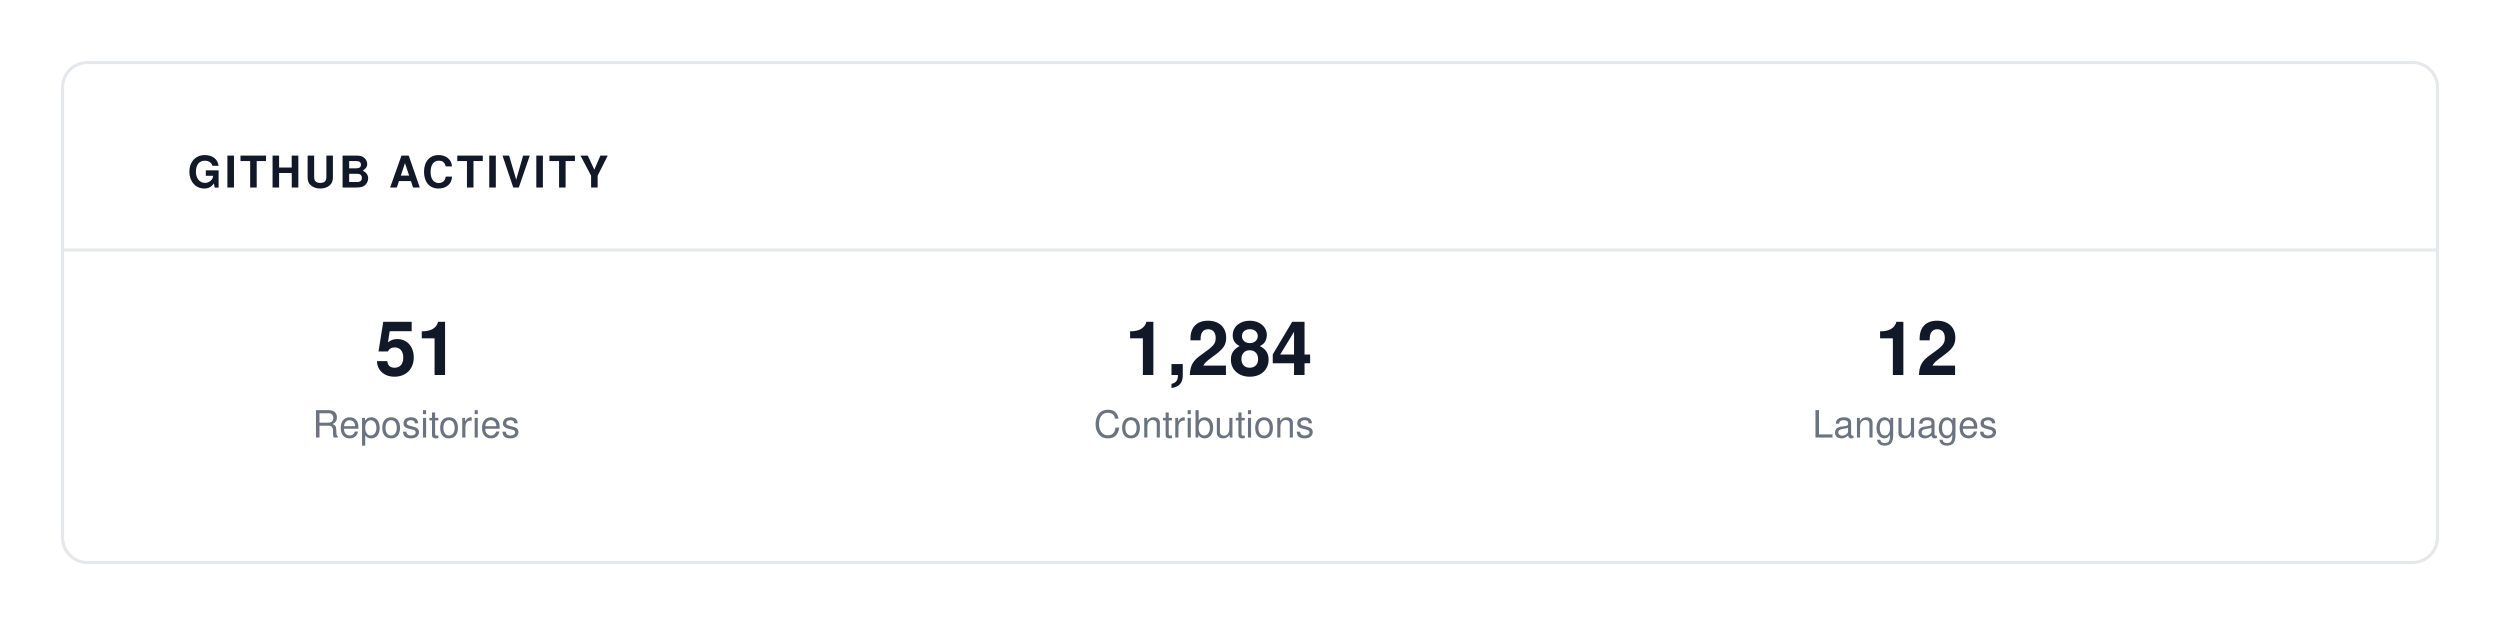
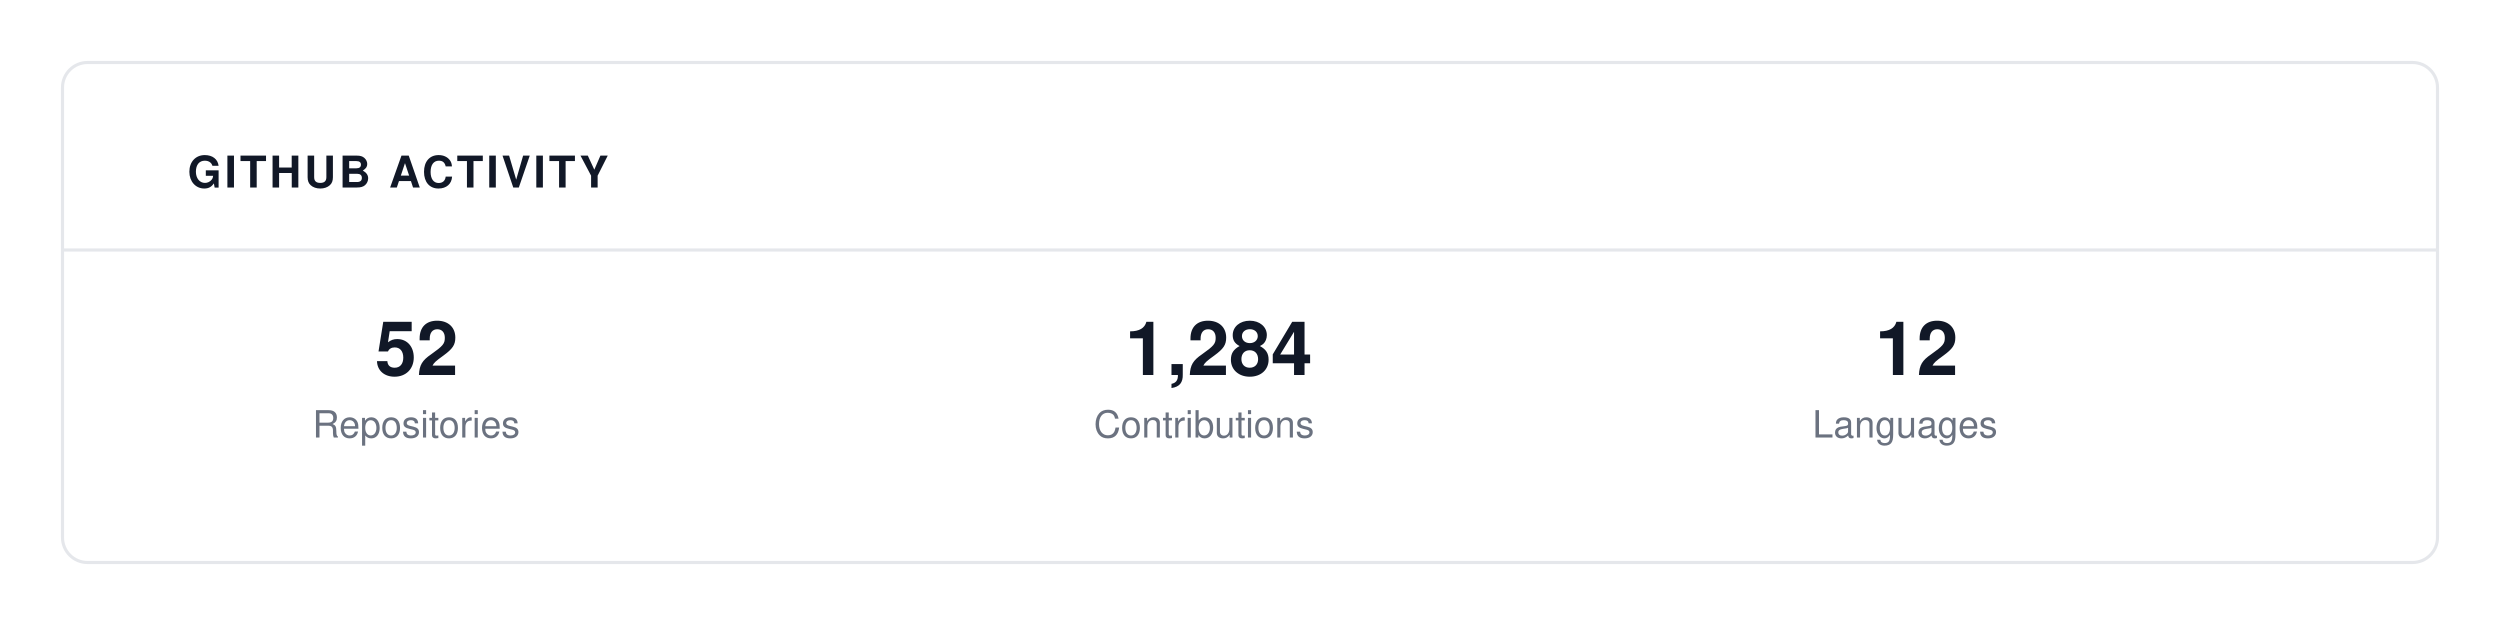
<svg xmlns="http://www.w3.org/2000/svg" viewBox="0 0 800 200" width="100%" height="100%">
  <rect width="100%" height="100%" fill="#FFFFFF" />
  <rect x="20" y="20" width="760" height="160" fill="#FFFFFF" stroke="#E5E7EB" rx="8" stroke-width="1" />
  <text x="60" y="60" font-family="-apple-system, BlinkMacSystemFont, 'Segoe UI', Helvetica, Arial, sans-serif" font-size="14" fill="#111827" font-weight="700" letter-spacing="1">GITHUB ACTIVITY</text>
  <line x1="20" y1="80" x2="780" y2="80" stroke="#E5E7EB" stroke-width="1" />
-   <text x="120" y="120" font-family="-apple-system, BlinkMacSystemFont, 'Segoe UI', Helvetica, Arial, sans-serif" font-size="24" fill="#111827" font-weight="700" letter-spacing="normal">51</text>
+   <text x="120" y="120" font-family="-apple-system, BlinkMacSystemFont, 'Segoe UI', Helvetica, Arial, sans-serif" font-size="24" fill="#111827" font-weight="700" letter-spacing="normal">52</text>
  <text x="100" y="140" font-family="-apple-system, BlinkMacSystemFont, 'Segoe UI', Helvetica, Arial, sans-serif" font-size="12" fill="#6B7280" font-weight="normal" letter-spacing="normal">Repositories</text>
  <text x="360" y="120" font-family="-apple-system, BlinkMacSystemFont, 'Segoe UI', Helvetica, Arial, sans-serif" font-size="24" fill="#111827" font-weight="700" letter-spacing="normal">1,284</text>
  <text x="350" y="140" font-family="-apple-system, BlinkMacSystemFont, 'Segoe UI', Helvetica, Arial, sans-serif" font-size="12" fill="#6B7280" font-weight="normal" letter-spacing="normal">Contributions</text>
  <text x="600" y="120" font-family="-apple-system, BlinkMacSystemFont, 'Segoe UI', Helvetica, Arial, sans-serif" font-size="24" fill="#111827" font-weight="700" letter-spacing="normal">12</text>
  <text x="580" y="140" font-family="-apple-system, BlinkMacSystemFont, 'Segoe UI', Helvetica, Arial, sans-serif" font-size="12" fill="#6B7280" font-weight="normal" letter-spacing="normal">Languages</text>
</svg>
